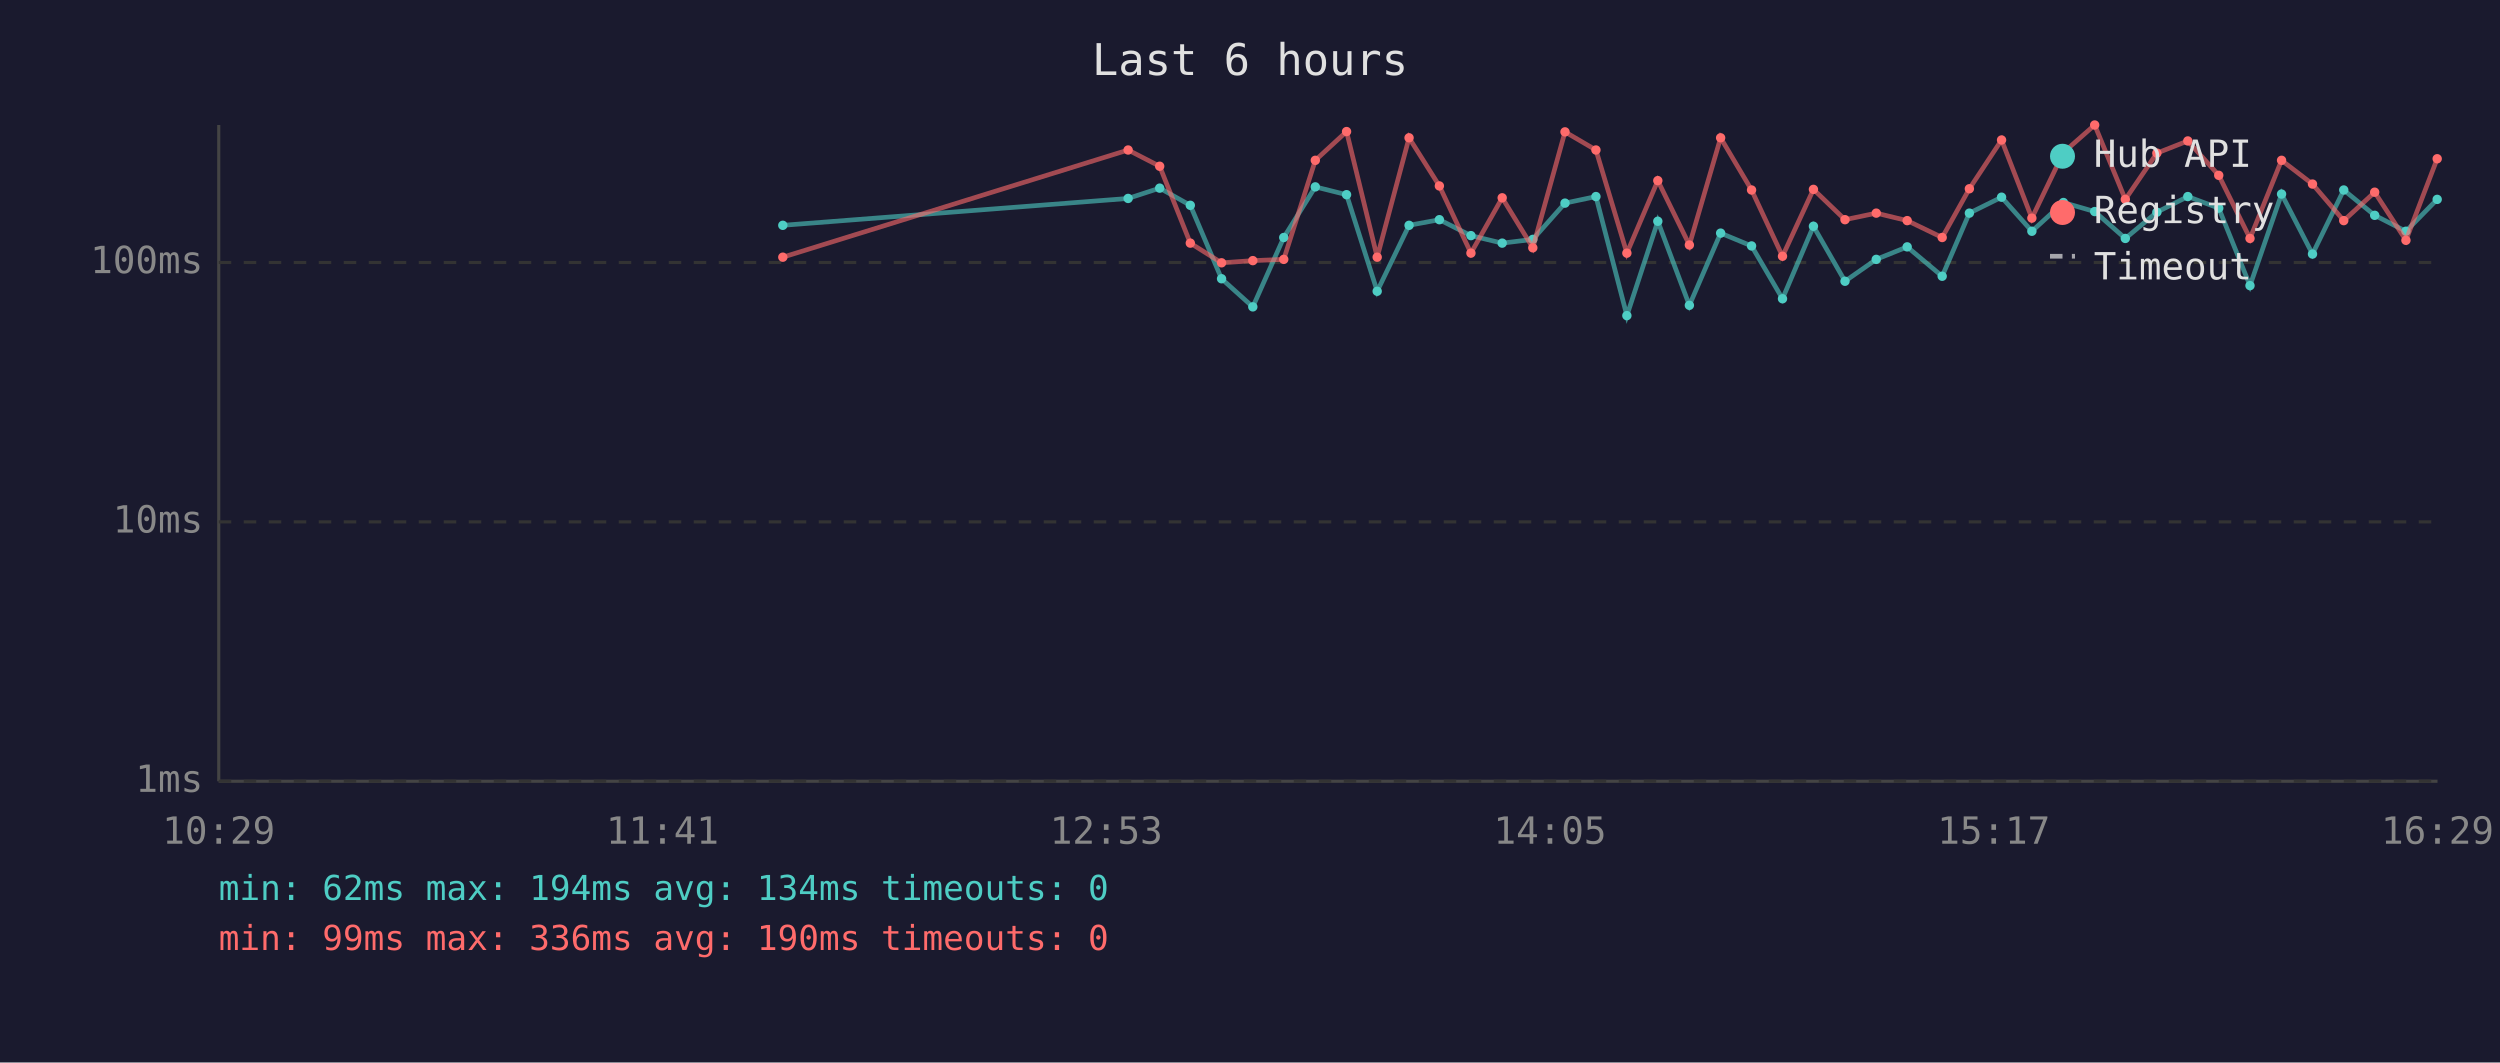
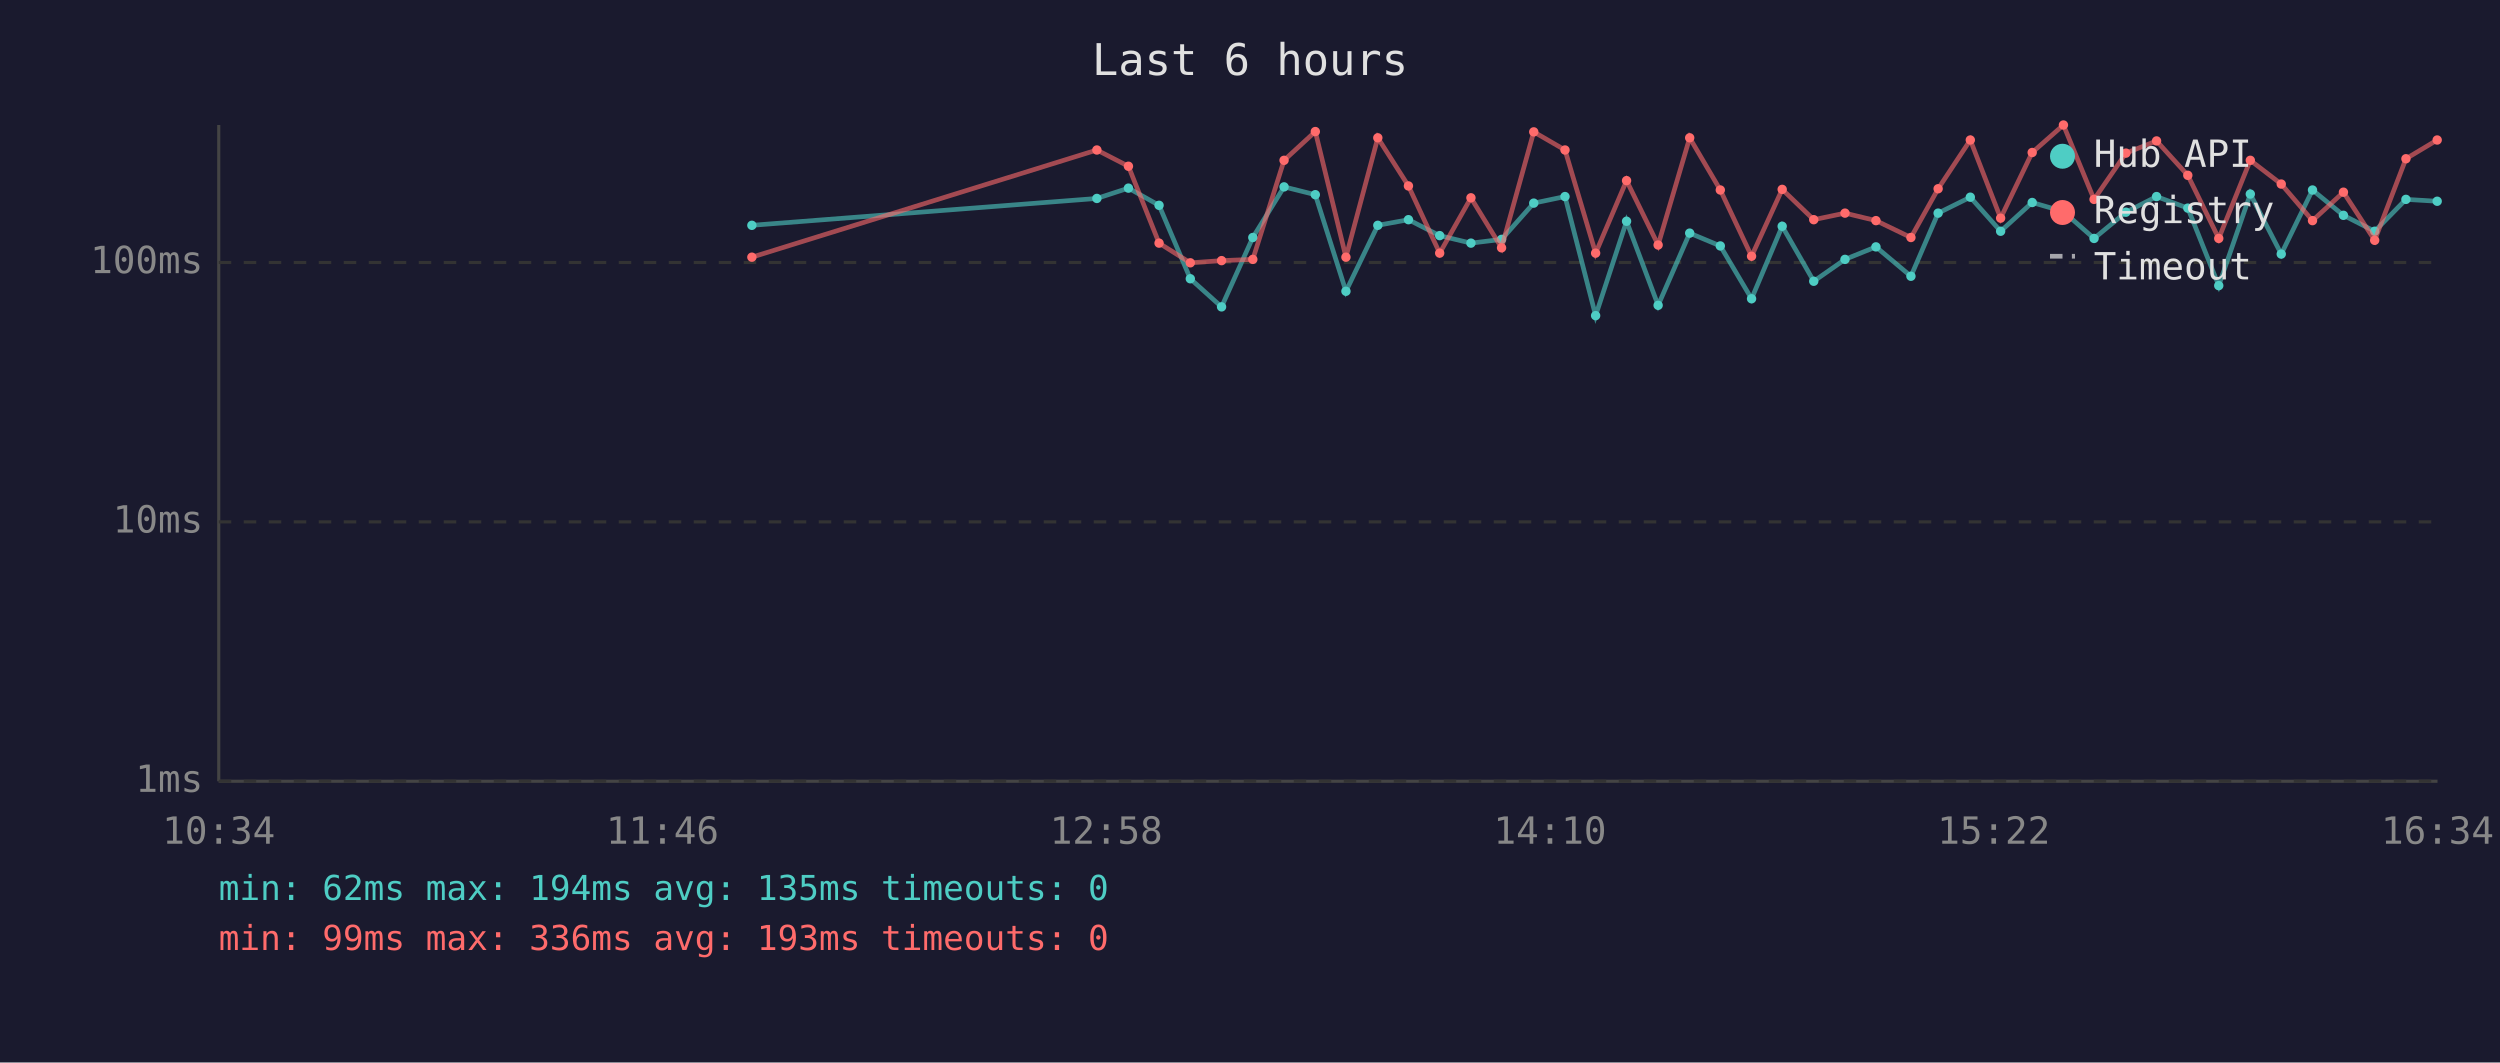
<svg xmlns="http://www.w3.org/2000/svg" viewBox="0 0 800 340" font-family="monospace" font-size="12">
  <rect width="800" height="340" fill="#1a1a2e" />
  <text x="400" y="24" fill="#e0e0e0" font-size="14" text-anchor="middle">Last 6 hours</text>
  <line x1="70" y1="40" x2="70" y2="250" stroke="#444" stroke-width="1" />
  <line x1="70" y1="250" x2="780" y2="250" stroke="#444" stroke-width="1" />
  <line x1="70" y1="250" x2="780" y2="250" stroke="#333" stroke-width="1" stroke-dasharray="4" />
  <text x="65" y="250" fill="#888" text-anchor="end" dominant-baseline="middle">1ms</text>
  <line x1="70" y1="167" x2="780" y2="167" stroke="#333" stroke-width="1" stroke-dasharray="4" />
  <text x="65" y="167" fill="#888" text-anchor="end" dominant-baseline="middle">10ms</text>
  <line x1="70" y1="84" x2="780" y2="84" stroke="#333" stroke-width="1" stroke-dasharray="4" />
  <text x="65" y="84" fill="#888" text-anchor="end" dominant-baseline="middle">100ms</text>
-   <text x="70" y="270" fill="#888" text-anchor="middle">10:29</text>
-   <text x="212" y="270" fill="#888" text-anchor="middle">11:41</text>
-   <text x="354" y="270" fill="#888" text-anchor="middle">12:53</text>
-   <text x="496" y="270" fill="#888" text-anchor="middle">14:05</text>
-   <text x="638" y="270" fill="#888" text-anchor="middle">15:17</text>
-   <text x="780" y="270" fill="#888" text-anchor="middle">16:29</text>
-   <polyline points="250.5,72.1 361.0,63.5 371.1,60.2 380.9,65.7 390.9,89.2 400.9,98.2 410.8,76.0 420.9,59.8 430.9,62.3 440.7,93.2 450.9,72.1 460.6,70.3 470.7,75.4 480.7,77.8 490.5,76.6 500.8,65.0 510.7,62.9 520.6,101.0 530.5,70.8 540.6,97.7 550.6,74.6 560.5,78.7 570.4,95.6 580.3,72.4 590.4,90.0 600.4,83.0 610.3,79.0 621.5,88.4 630.2,68.2 640.5,63.1 650.2,74.0 660.3,64.8 670.3,67.7 680.1,76.3 690.2,67.9 700.1,62.9 710.0,66.6 720.0,91.4 730.1,62.1 740.0,81.3 750.0,60.8 759.9,68.9 769.9,74.0 779.9,63.8" fill="none" stroke="#4ecdc4" stroke-width="1.5" opacity="0.6" />
-   <circle cx="250.5" cy="72.1" r="1.5" fill="#4ecdc4" />
-   <circle cx="361.0" cy="63.5" r="1.5" fill="#4ecdc4" />
-   <circle cx="371.1" cy="60.2" r="1.5" fill="#4ecdc4" />
-   <circle cx="380.9" cy="65.7" r="1.5" fill="#4ecdc4" />
-   <circle cx="390.9" cy="89.2" r="1.5" fill="#4ecdc4" />
-   <circle cx="400.9" cy="98.2" r="1.5" fill="#4ecdc4" />
-   <circle cx="410.8" cy="76.0" r="1.5" fill="#4ecdc4" />
-   <circle cx="420.9" cy="59.8" r="1.5" fill="#4ecdc4" />
-   <circle cx="430.9" cy="62.3" r="1.5" fill="#4ecdc4" />
-   <circle cx="440.7" cy="93.2" r="1.5" fill="#4ecdc4" />
-   <circle cx="450.9" cy="72.1" r="1.5" fill="#4ecdc4" />
-   <circle cx="460.6" cy="70.3" r="1.5" fill="#4ecdc4" />
-   <circle cx="470.7" cy="75.4" r="1.5" fill="#4ecdc4" />
-   <circle cx="480.7" cy="77.8" r="1.5" fill="#4ecdc4" />
-   <circle cx="490.5" cy="76.6" r="1.5" fill="#4ecdc4" />
-   <circle cx="500.8" cy="65.0" r="1.5" fill="#4ecdc4" />
-   <circle cx="510.7" cy="62.9" r="1.5" fill="#4ecdc4" />
-   <circle cx="520.6" cy="101.0" r="1.5" fill="#4ecdc4" />
-   <circle cx="530.5" cy="70.8" r="1.5" fill="#4ecdc4" />
-   <circle cx="540.6" cy="97.7" r="1.5" fill="#4ecdc4" />
-   <circle cx="550.6" cy="74.6" r="1.5" fill="#4ecdc4" />
-   <circle cx="560.5" cy="78.7" r="1.5" fill="#4ecdc4" />
-   <circle cx="570.4" cy="95.6" r="1.5" fill="#4ecdc4" />
-   <circle cx="580.3" cy="72.4" r="1.5" fill="#4ecdc4" />
-   <circle cx="590.4" cy="90.0" r="1.5" fill="#4ecdc4" />
-   <circle cx="600.4" cy="83.0" r="1.5" fill="#4ecdc4" />
-   <circle cx="610.3" cy="79.0" r="1.5" fill="#4ecdc4" />
-   <circle cx="621.5" cy="88.4" r="1.5" fill="#4ecdc4" />
-   <circle cx="630.2" cy="68.2" r="1.5" fill="#4ecdc4" />
-   <circle cx="640.5" cy="63.1" r="1.5" fill="#4ecdc4" />
-   <circle cx="650.2" cy="74.0" r="1.5" fill="#4ecdc4" />
-   <circle cx="660.3" cy="64.8" r="1.5" fill="#4ecdc4" />
-   <circle cx="670.3" cy="67.7" r="1.5" fill="#4ecdc4" />
-   <circle cx="680.1" cy="76.3" r="1.5" fill="#4ecdc4" />
-   <circle cx="690.2" cy="67.9" r="1.5" fill="#4ecdc4" />
-   <circle cx="700.1" cy="62.9" r="1.5" fill="#4ecdc4" />
-   <circle cx="710.0" cy="66.6" r="1.5" fill="#4ecdc4" />
-   <circle cx="720.0" cy="91.4" r="1.5" fill="#4ecdc4" />
-   <circle cx="730.1" cy="62.1" r="1.5" fill="#4ecdc4" />
-   <circle cx="740.0" cy="81.3" r="1.5" fill="#4ecdc4" />
-   <circle cx="750.0" cy="60.8" r="1.5" fill="#4ecdc4" />
-   <circle cx="759.9" cy="68.9" r="1.5" fill="#4ecdc4" />
-   <circle cx="769.9" cy="74.0" r="1.5" fill="#4ecdc4" />
-   <circle cx="779.9" cy="63.8" r="1.5" fill="#4ecdc4" />
-   <polyline points="250.5,82.3 361.0,48.0 371.1,53.2 380.9,77.8 390.9,84.1 400.9,83.4 410.8,83.0 420.9,51.3 430.9,42.1 440.7,82.3 450.9,44.1 460.6,59.5 470.7,81.0 480.7,63.3 490.5,79.3 500.8,42.2 510.7,48.0 520.6,81.0 530.5,57.8 540.6,78.4 550.6,44.1 560.5,60.8 570.4,82.0 580.3,60.6 590.4,70.3 600.4,68.2 610.3,70.6 621.5,76.0 630.2,60.4 640.5,44.8 650.2,69.8 660.3,48.8 670.3,40.0 680.1,63.8 690.2,49.0 700.1,45.1 710.0,56.1 720.0,76.3 730.1,51.3 740.0,58.9 750.0,70.6 759.9,61.5 769.9,76.9 779.9,50.8" fill="none" stroke="#ff6b6b" stroke-width="1.5" opacity="0.6" />
-   <circle cx="250.5" cy="82.3" r="1.5" fill="#ff6b6b" />
-   <circle cx="361.0" cy="48.0" r="1.5" fill="#ff6b6b" />
-   <circle cx="371.1" cy="53.2" r="1.5" fill="#ff6b6b" />
-   <circle cx="380.9" cy="77.8" r="1.5" fill="#ff6b6b" />
-   <circle cx="390.9" cy="84.1" r="1.5" fill="#ff6b6b" />
-   <circle cx="400.9" cy="83.4" r="1.5" fill="#ff6b6b" />
-   <circle cx="410.8" cy="83.0" r="1.5" fill="#ff6b6b" />
-   <circle cx="420.9" cy="51.3" r="1.5" fill="#ff6b6b" />
-   <circle cx="430.9" cy="42.1" r="1.5" fill="#ff6b6b" />
-   <circle cx="440.7" cy="82.3" r="1.5" fill="#ff6b6b" />
-   <circle cx="450.9" cy="44.1" r="1.5" fill="#ff6b6b" />
-   <circle cx="460.6" cy="59.5" r="1.5" fill="#ff6b6b" />
-   <circle cx="470.7" cy="81.0" r="1.5" fill="#ff6b6b" />
-   <circle cx="480.7" cy="63.3" r="1.5" fill="#ff6b6b" />
-   <circle cx="490.5" cy="79.3" r="1.5" fill="#ff6b6b" />
-   <circle cx="500.8" cy="42.2" r="1.5" fill="#ff6b6b" />
-   <circle cx="510.7" cy="48.0" r="1.5" fill="#ff6b6b" />
-   <circle cx="520.6" cy="81.0" r="1.5" fill="#ff6b6b" />
-   <circle cx="530.5" cy="57.8" r="1.5" fill="#ff6b6b" />
-   <circle cx="540.6" cy="78.4" r="1.5" fill="#ff6b6b" />
-   <circle cx="550.6" cy="44.1" r="1.5" fill="#ff6b6b" />
-   <circle cx="560.5" cy="60.8" r="1.5" fill="#ff6b6b" />
-   <circle cx="570.4" cy="82.0" r="1.5" fill="#ff6b6b" />
-   <circle cx="580.3" cy="60.6" r="1.5" fill="#ff6b6b" />
-   <circle cx="590.4" cy="70.3" r="1.5" fill="#ff6b6b" />
-   <circle cx="600.4" cy="68.2" r="1.5" fill="#ff6b6b" />
-   <circle cx="610.3" cy="70.6" r="1.5" fill="#ff6b6b" />
-   <circle cx="621.5" cy="76.0" r="1.5" fill="#ff6b6b" />
-   <circle cx="630.2" cy="60.4" r="1.5" fill="#ff6b6b" />
-   <circle cx="640.5" cy="44.8" r="1.5" fill="#ff6b6b" />
-   <circle cx="650.2" cy="69.8" r="1.5" fill="#ff6b6b" />
-   <circle cx="660.3" cy="48.8" r="1.5" fill="#ff6b6b" />
-   <circle cx="670.3" cy="40.0" r="1.5" fill="#ff6b6b" />
-   <circle cx="680.1" cy="63.8" r="1.5" fill="#ff6b6b" />
-   <circle cx="690.2" cy="49.0" r="1.5" fill="#ff6b6b" />
-   <circle cx="700.1" cy="45.1" r="1.5" fill="#ff6b6b" />
-   <circle cx="710.0" cy="56.1" r="1.5" fill="#ff6b6b" />
-   <circle cx="720.0" cy="76.3" r="1.5" fill="#ff6b6b" />
-   <circle cx="730.1" cy="51.3" r="1.5" fill="#ff6b6b" />
-   <circle cx="740.0" cy="58.9" r="1.5" fill="#ff6b6b" />
-   <circle cx="750.0" cy="70.6" r="1.5" fill="#ff6b6b" />
-   <circle cx="759.9" cy="61.5" r="1.5" fill="#ff6b6b" />
-   <circle cx="769.9" cy="76.9" r="1.5" fill="#ff6b6b" />
-   <circle cx="779.9" cy="50.8" r="1.5" fill="#ff6b6b" />
+   <text x="70" y="270" fill="#888" text-anchor="middle">10:34</text>
+   <text x="212" y="270" fill="#888" text-anchor="middle">11:46</text>
+   <text x="354" y="270" fill="#888" text-anchor="middle">12:58</text>
+   <text x="496" y="270" fill="#888" text-anchor="middle">14:10</text>
+   <text x="638" y="270" fill="#888" text-anchor="middle">15:22</text>
+   <text x="780" y="270" fill="#888" text-anchor="middle">16:34</text>
+   <polyline points="240.6,72.1 351.0,63.5 361.1,60.2 370.9,65.7 380.9,89.2 390.9,98.2 400.9,76.0 410.9,59.8 420.9,62.3 430.7,93.2 440.9,72.1 450.7,70.3 460.7,75.4 470.7,77.8 480.5,76.6 490.8,65.0 500.8,62.9 510.6,101.0 520.5,70.8 530.6,97.7 540.7,74.6 550.5,78.7 560.5,95.6 570.3,72.4 580.4,90.0 590.4,83.0 600.3,79.0 611.5,88.4 620.2,68.2 630.5,63.1 640.2,74.0 650.3,64.8 660.3,67.7 670.1,76.3 680.3,67.9 690.1,62.9 700.1,66.6 710.0,91.4 720.1,62.1 730.0,81.3 740.0,60.8 749.9,68.9 759.9,74.0 769.9,63.8 779.9,64.4" fill="none" stroke="#4ecdc4" stroke-width="1.5" opacity="0.6" />
+   <circle cx="240.6" cy="72.1" r="1.5" fill="#4ecdc4" />
+   <circle cx="351.0" cy="63.5" r="1.5" fill="#4ecdc4" />
+   <circle cx="361.1" cy="60.2" r="1.5" fill="#4ecdc4" />
+   <circle cx="370.9" cy="65.7" r="1.5" fill="#4ecdc4" />
+   <circle cx="380.9" cy="89.2" r="1.5" fill="#4ecdc4" />
+   <circle cx="390.9" cy="98.2" r="1.5" fill="#4ecdc4" />
+   <circle cx="400.9" cy="76.0" r="1.5" fill="#4ecdc4" />
+   <circle cx="410.9" cy="59.8" r="1.5" fill="#4ecdc4" />
+   <circle cx="420.9" cy="62.3" r="1.5" fill="#4ecdc4" />
+   <circle cx="430.7" cy="93.2" r="1.5" fill="#4ecdc4" />
+   <circle cx="440.9" cy="72.1" r="1.5" fill="#4ecdc4" />
+   <circle cx="450.7" cy="70.3" r="1.5" fill="#4ecdc4" />
+   <circle cx="460.7" cy="75.4" r="1.5" fill="#4ecdc4" />
+   <circle cx="470.7" cy="77.8" r="1.5" fill="#4ecdc4" />
+   <circle cx="480.5" cy="76.6" r="1.5" fill="#4ecdc4" />
+   <circle cx="490.8" cy="65.0" r="1.5" fill="#4ecdc4" />
+   <circle cx="500.8" cy="62.9" r="1.5" fill="#4ecdc4" />
+   <circle cx="510.6" cy="101.0" r="1.5" fill="#4ecdc4" />
+   <circle cx="520.5" cy="70.8" r="1.5" fill="#4ecdc4" />
+   <circle cx="530.6" cy="97.7" r="1.5" fill="#4ecdc4" />
+   <circle cx="540.7" cy="74.6" r="1.5" fill="#4ecdc4" />
+   <circle cx="550.5" cy="78.7" r="1.5" fill="#4ecdc4" />
+   <circle cx="560.5" cy="95.6" r="1.5" fill="#4ecdc4" />
+   <circle cx="570.3" cy="72.4" r="1.5" fill="#4ecdc4" />
+   <circle cx="580.4" cy="90.0" r="1.5" fill="#4ecdc4" />
+   <circle cx="590.4" cy="83.0" r="1.5" fill="#4ecdc4" />
+   <circle cx="600.3" cy="79.0" r="1.5" fill="#4ecdc4" />
+   <circle cx="611.5" cy="88.4" r="1.5" fill="#4ecdc4" />
+   <circle cx="620.2" cy="68.2" r="1.5" fill="#4ecdc4" />
+   <circle cx="630.5" cy="63.1" r="1.5" fill="#4ecdc4" />
+   <circle cx="640.2" cy="74.0" r="1.5" fill="#4ecdc4" />
+   <circle cx="650.3" cy="64.8" r="1.5" fill="#4ecdc4" />
+   <circle cx="660.3" cy="67.7" r="1.5" fill="#4ecdc4" />
+   <circle cx="670.1" cy="76.3" r="1.5" fill="#4ecdc4" />
+   <circle cx="680.3" cy="67.9" r="1.5" fill="#4ecdc4" />
+   <circle cx="690.1" cy="62.9" r="1.5" fill="#4ecdc4" />
+   <circle cx="700.1" cy="66.6" r="1.5" fill="#4ecdc4" />
+   <circle cx="710.0" cy="91.4" r="1.5" fill="#4ecdc4" />
+   <circle cx="720.1" cy="62.1" r="1.5" fill="#4ecdc4" />
+   <circle cx="730.0" cy="81.3" r="1.5" fill="#4ecdc4" />
+   <circle cx="740.0" cy="60.8" r="1.5" fill="#4ecdc4" />
+   <circle cx="749.9" cy="68.9" r="1.5" fill="#4ecdc4" />
+   <circle cx="759.9" cy="74.0" r="1.5" fill="#4ecdc4" />
+   <circle cx="769.9" cy="63.8" r="1.5" fill="#4ecdc4" />
+   <circle cx="779.9" cy="64.4" r="1.5" fill="#4ecdc4" />
+   <polyline points="240.6,82.3 351.0,48.0 361.1,53.2 370.9,77.8 380.9,84.1 390.9,83.4 400.9,83.0 410.9,51.3 420.9,42.1 430.7,82.3 440.9,44.1 450.7,59.5 460.7,81.0 470.7,63.3 480.5,79.3 490.8,42.2 500.8,48.0 510.6,81.0 520.5,57.8 530.6,78.4 540.7,44.1 550.5,60.8 560.5,82.0 570.3,60.6 580.4,70.3 590.4,68.2 600.3,70.6 611.5,76.0 620.2,60.4 630.5,44.8 640.2,69.8 650.3,48.8 660.3,40.0 670.1,63.8 680.3,49.0 690.1,45.1 700.1,56.1 710.0,76.3 720.1,51.3 730.0,58.9 740.0,70.6 749.9,61.5 759.9,76.9 769.9,50.8 779.9,44.8" fill="none" stroke="#ff6b6b" stroke-width="1.5" opacity="0.6" />
+   <circle cx="240.6" cy="82.3" r="1.5" fill="#ff6b6b" />
+   <circle cx="351.0" cy="48.0" r="1.5" fill="#ff6b6b" />
+   <circle cx="361.1" cy="53.2" r="1.5" fill="#ff6b6b" />
+   <circle cx="370.9" cy="77.8" r="1.5" fill="#ff6b6b" />
+   <circle cx="380.9" cy="84.1" r="1.5" fill="#ff6b6b" />
+   <circle cx="390.9" cy="83.4" r="1.5" fill="#ff6b6b" />
+   <circle cx="400.9" cy="83.0" r="1.5" fill="#ff6b6b" />
+   <circle cx="410.9" cy="51.3" r="1.5" fill="#ff6b6b" />
+   <circle cx="420.9" cy="42.1" r="1.5" fill="#ff6b6b" />
+   <circle cx="430.7" cy="82.3" r="1.5" fill="#ff6b6b" />
+   <circle cx="440.9" cy="44.1" r="1.5" fill="#ff6b6b" />
+   <circle cx="450.7" cy="59.5" r="1.5" fill="#ff6b6b" />
+   <circle cx="460.7" cy="81.0" r="1.5" fill="#ff6b6b" />
+   <circle cx="470.7" cy="63.3" r="1.5" fill="#ff6b6b" />
+   <circle cx="480.5" cy="79.3" r="1.5" fill="#ff6b6b" />
+   <circle cx="490.8" cy="42.2" r="1.5" fill="#ff6b6b" />
+   <circle cx="500.8" cy="48.0" r="1.5" fill="#ff6b6b" />
+   <circle cx="510.6" cy="81.0" r="1.5" fill="#ff6b6b" />
+   <circle cx="520.5" cy="57.8" r="1.5" fill="#ff6b6b" />
+   <circle cx="530.6" cy="78.4" r="1.5" fill="#ff6b6b" />
+   <circle cx="540.7" cy="44.1" r="1.5" fill="#ff6b6b" />
+   <circle cx="550.5" cy="60.8" r="1.5" fill="#ff6b6b" />
+   <circle cx="560.5" cy="82.0" r="1.5" fill="#ff6b6b" />
+   <circle cx="570.3" cy="60.6" r="1.5" fill="#ff6b6b" />
+   <circle cx="580.4" cy="70.3" r="1.5" fill="#ff6b6b" />
+   <circle cx="590.4" cy="68.2" r="1.5" fill="#ff6b6b" />
+   <circle cx="600.3" cy="70.6" r="1.5" fill="#ff6b6b" />
+   <circle cx="611.5" cy="76.0" r="1.5" fill="#ff6b6b" />
+   <circle cx="620.2" cy="60.4" r="1.5" fill="#ff6b6b" />
+   <circle cx="630.5" cy="44.8" r="1.5" fill="#ff6b6b" />
+   <circle cx="640.2" cy="69.8" r="1.5" fill="#ff6b6b" />
+   <circle cx="650.3" cy="48.8" r="1.5" fill="#ff6b6b" />
+   <circle cx="660.3" cy="40.0" r="1.5" fill="#ff6b6b" />
+   <circle cx="670.1" cy="63.8" r="1.5" fill="#ff6b6b" />
+   <circle cx="680.3" cy="49.0" r="1.5" fill="#ff6b6b" />
+   <circle cx="690.1" cy="45.1" r="1.5" fill="#ff6b6b" />
+   <circle cx="700.1" cy="56.1" r="1.5" fill="#ff6b6b" />
+   <circle cx="710.0" cy="76.3" r="1.5" fill="#ff6b6b" />
+   <circle cx="720.1" cy="51.3" r="1.5" fill="#ff6b6b" />
+   <circle cx="730.0" cy="58.9" r="1.5" fill="#ff6b6b" />
+   <circle cx="740.0" cy="70.6" r="1.5" fill="#ff6b6b" />
+   <circle cx="749.9" cy="61.5" r="1.5" fill="#ff6b6b" />
+   <circle cx="759.9" cy="76.9" r="1.5" fill="#ff6b6b" />
+   <circle cx="769.9" cy="50.8" r="1.5" fill="#ff6b6b" />
+   <circle cx="779.9" cy="44.8" r="1.5" fill="#ff6b6b" />
  <circle cx="660" cy="50" r="4" fill="#4ecdc4" />
  <text x="670" y="50" fill="#e0e0e0" dominant-baseline="middle">Hub API</text>
  <circle cx="660" cy="68" r="4" fill="#ff6b6b" />
  <text x="670" y="68" fill="#e0e0e0" dominant-baseline="middle">Registry</text>
  <line x1="656" y1="82" x2="664" y2="82" stroke="#e0e0e0" stroke-width="1.5" stroke-dasharray="4,3" opacity="0.7" />
  <text x="670" y="86" fill="#e0e0e0" dominant-baseline="middle">Timeout</text>
-   <text x="70" y="288" fill="#4ecdc4" font-size="11">min: 62ms  max: 194ms  avg: 134ms  timeouts: 0</text>
-   <text x="70" y="304" fill="#ff6b6b" font-size="11">min: 99ms  max: 336ms  avg: 190ms  timeouts: 0</text>
+   <text x="70" y="288" fill="#4ecdc4" font-size="11">min: 62ms  max: 194ms  avg: 135ms  timeouts: 0</text>
+   <text x="70" y="304" fill="#ff6b6b" font-size="11">min: 99ms  max: 336ms  avg: 193ms  timeouts: 0</text>
</svg>
